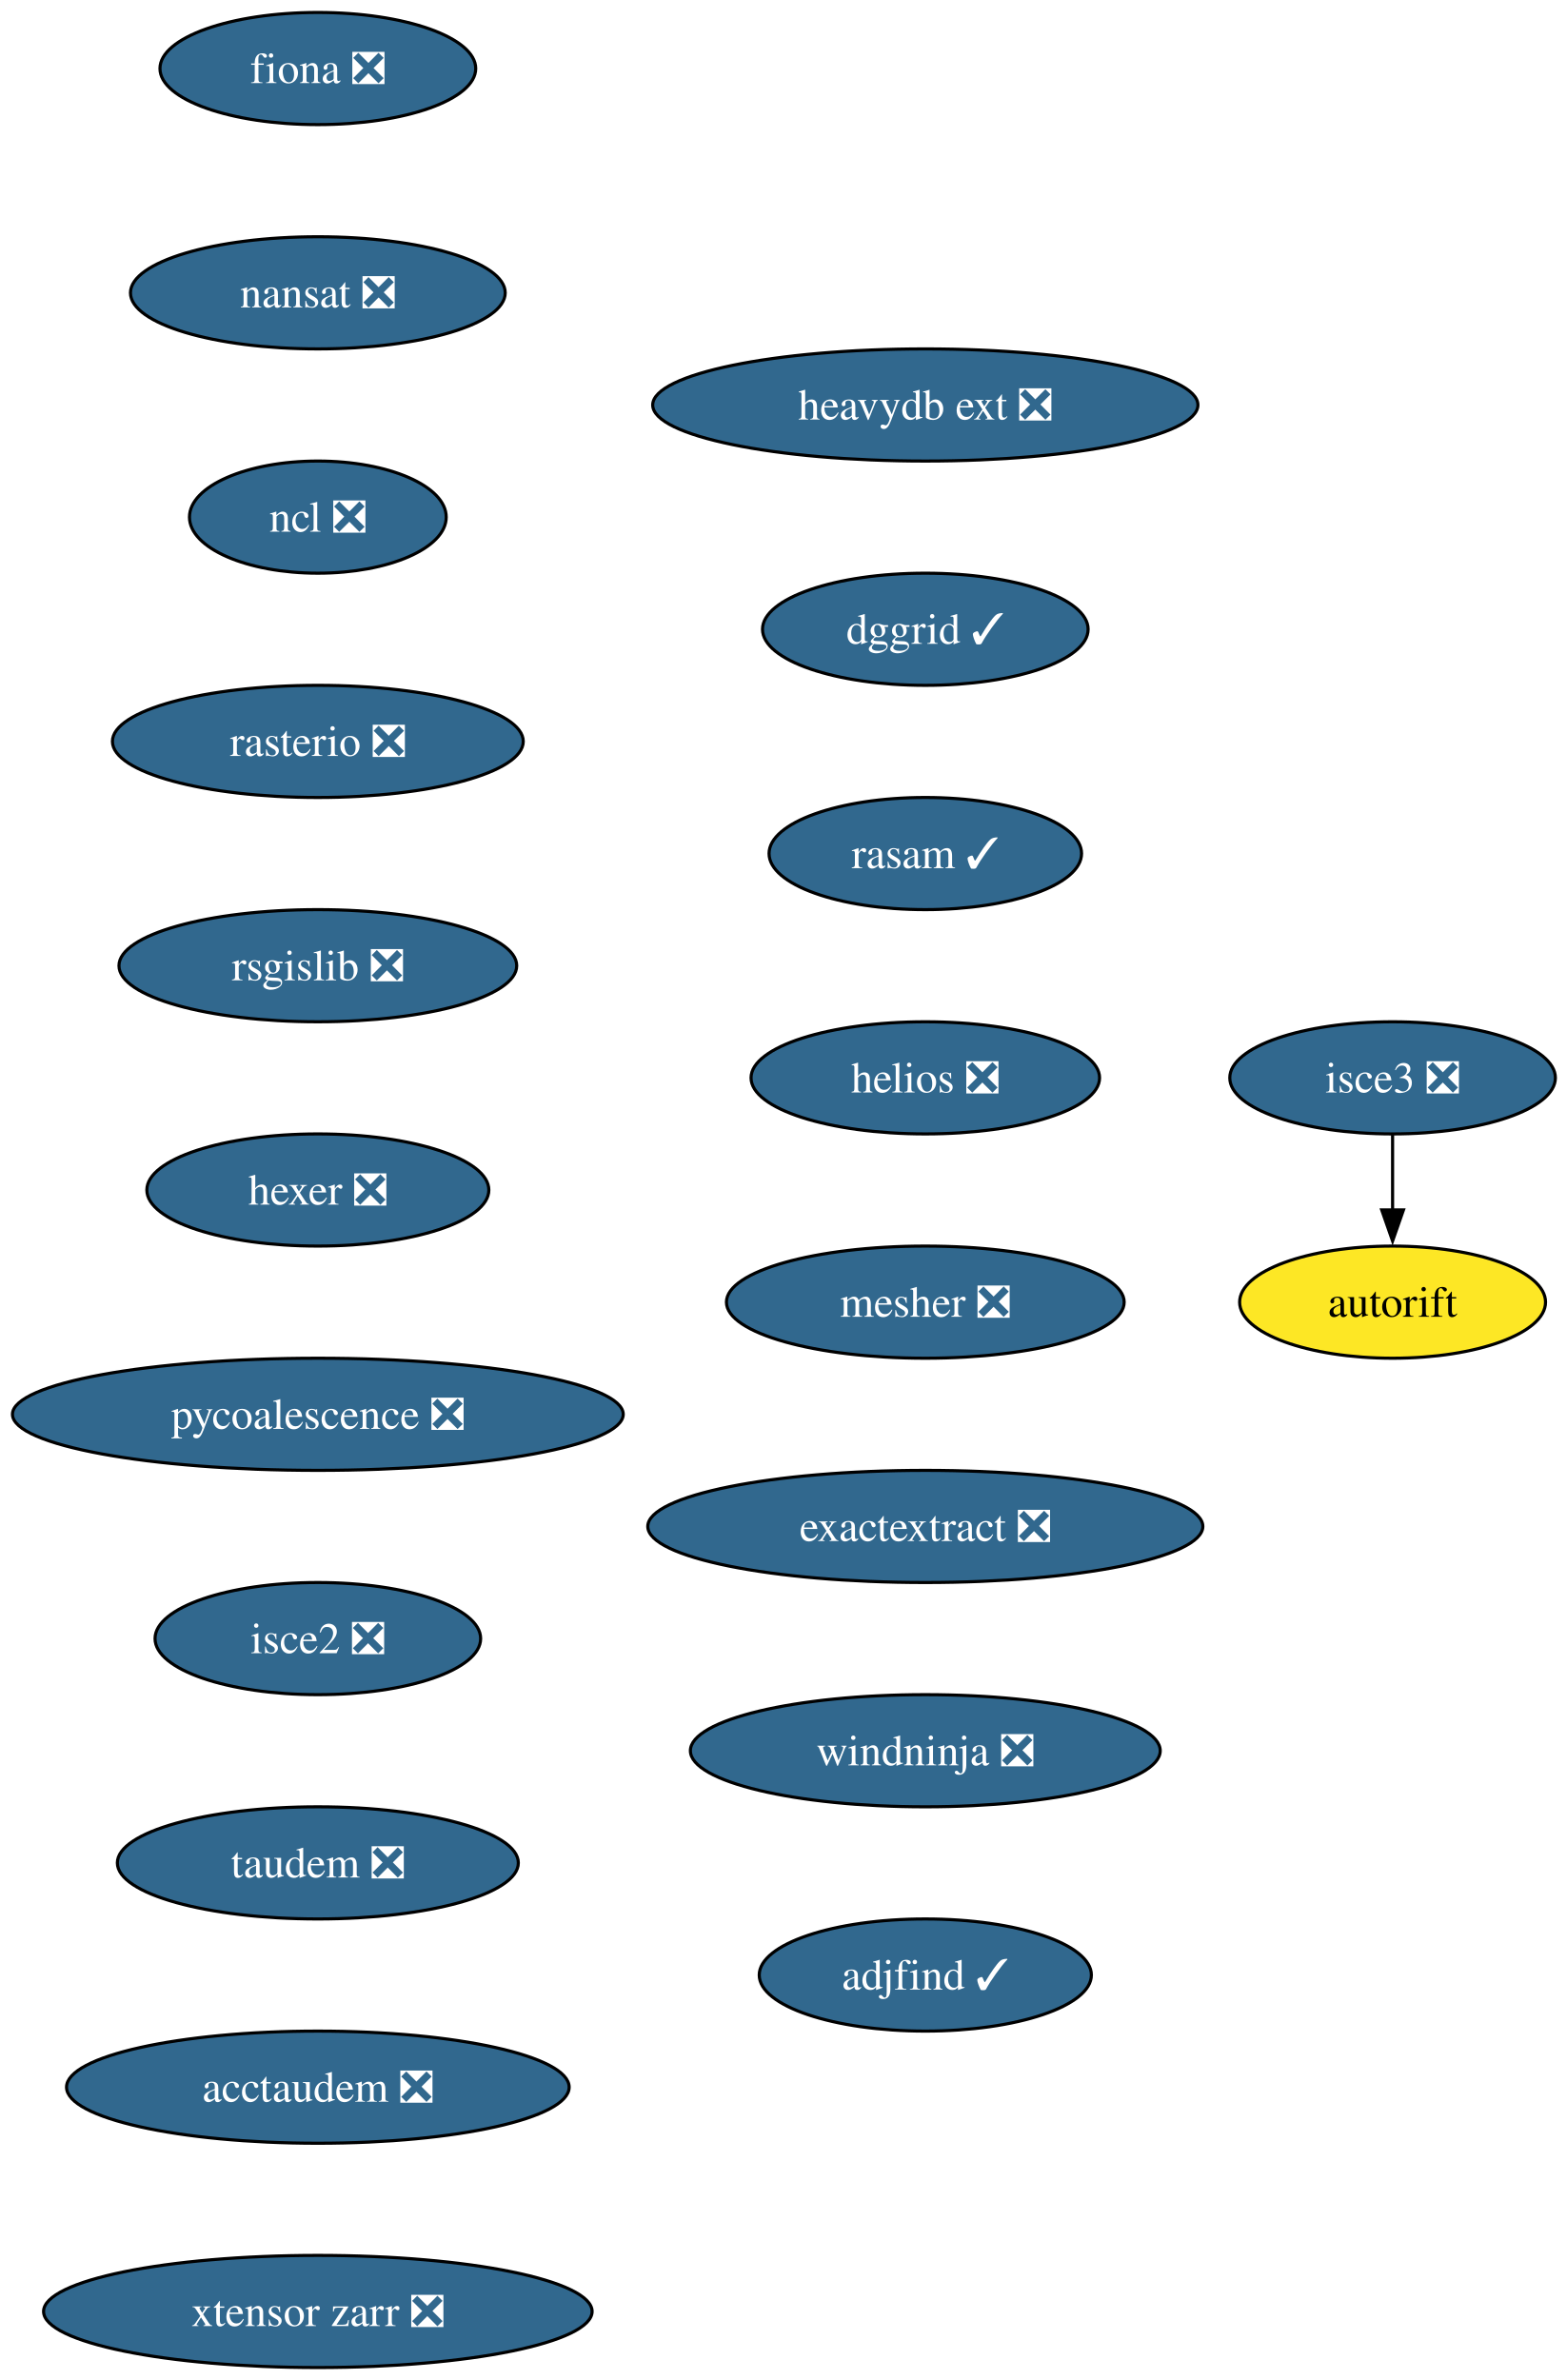
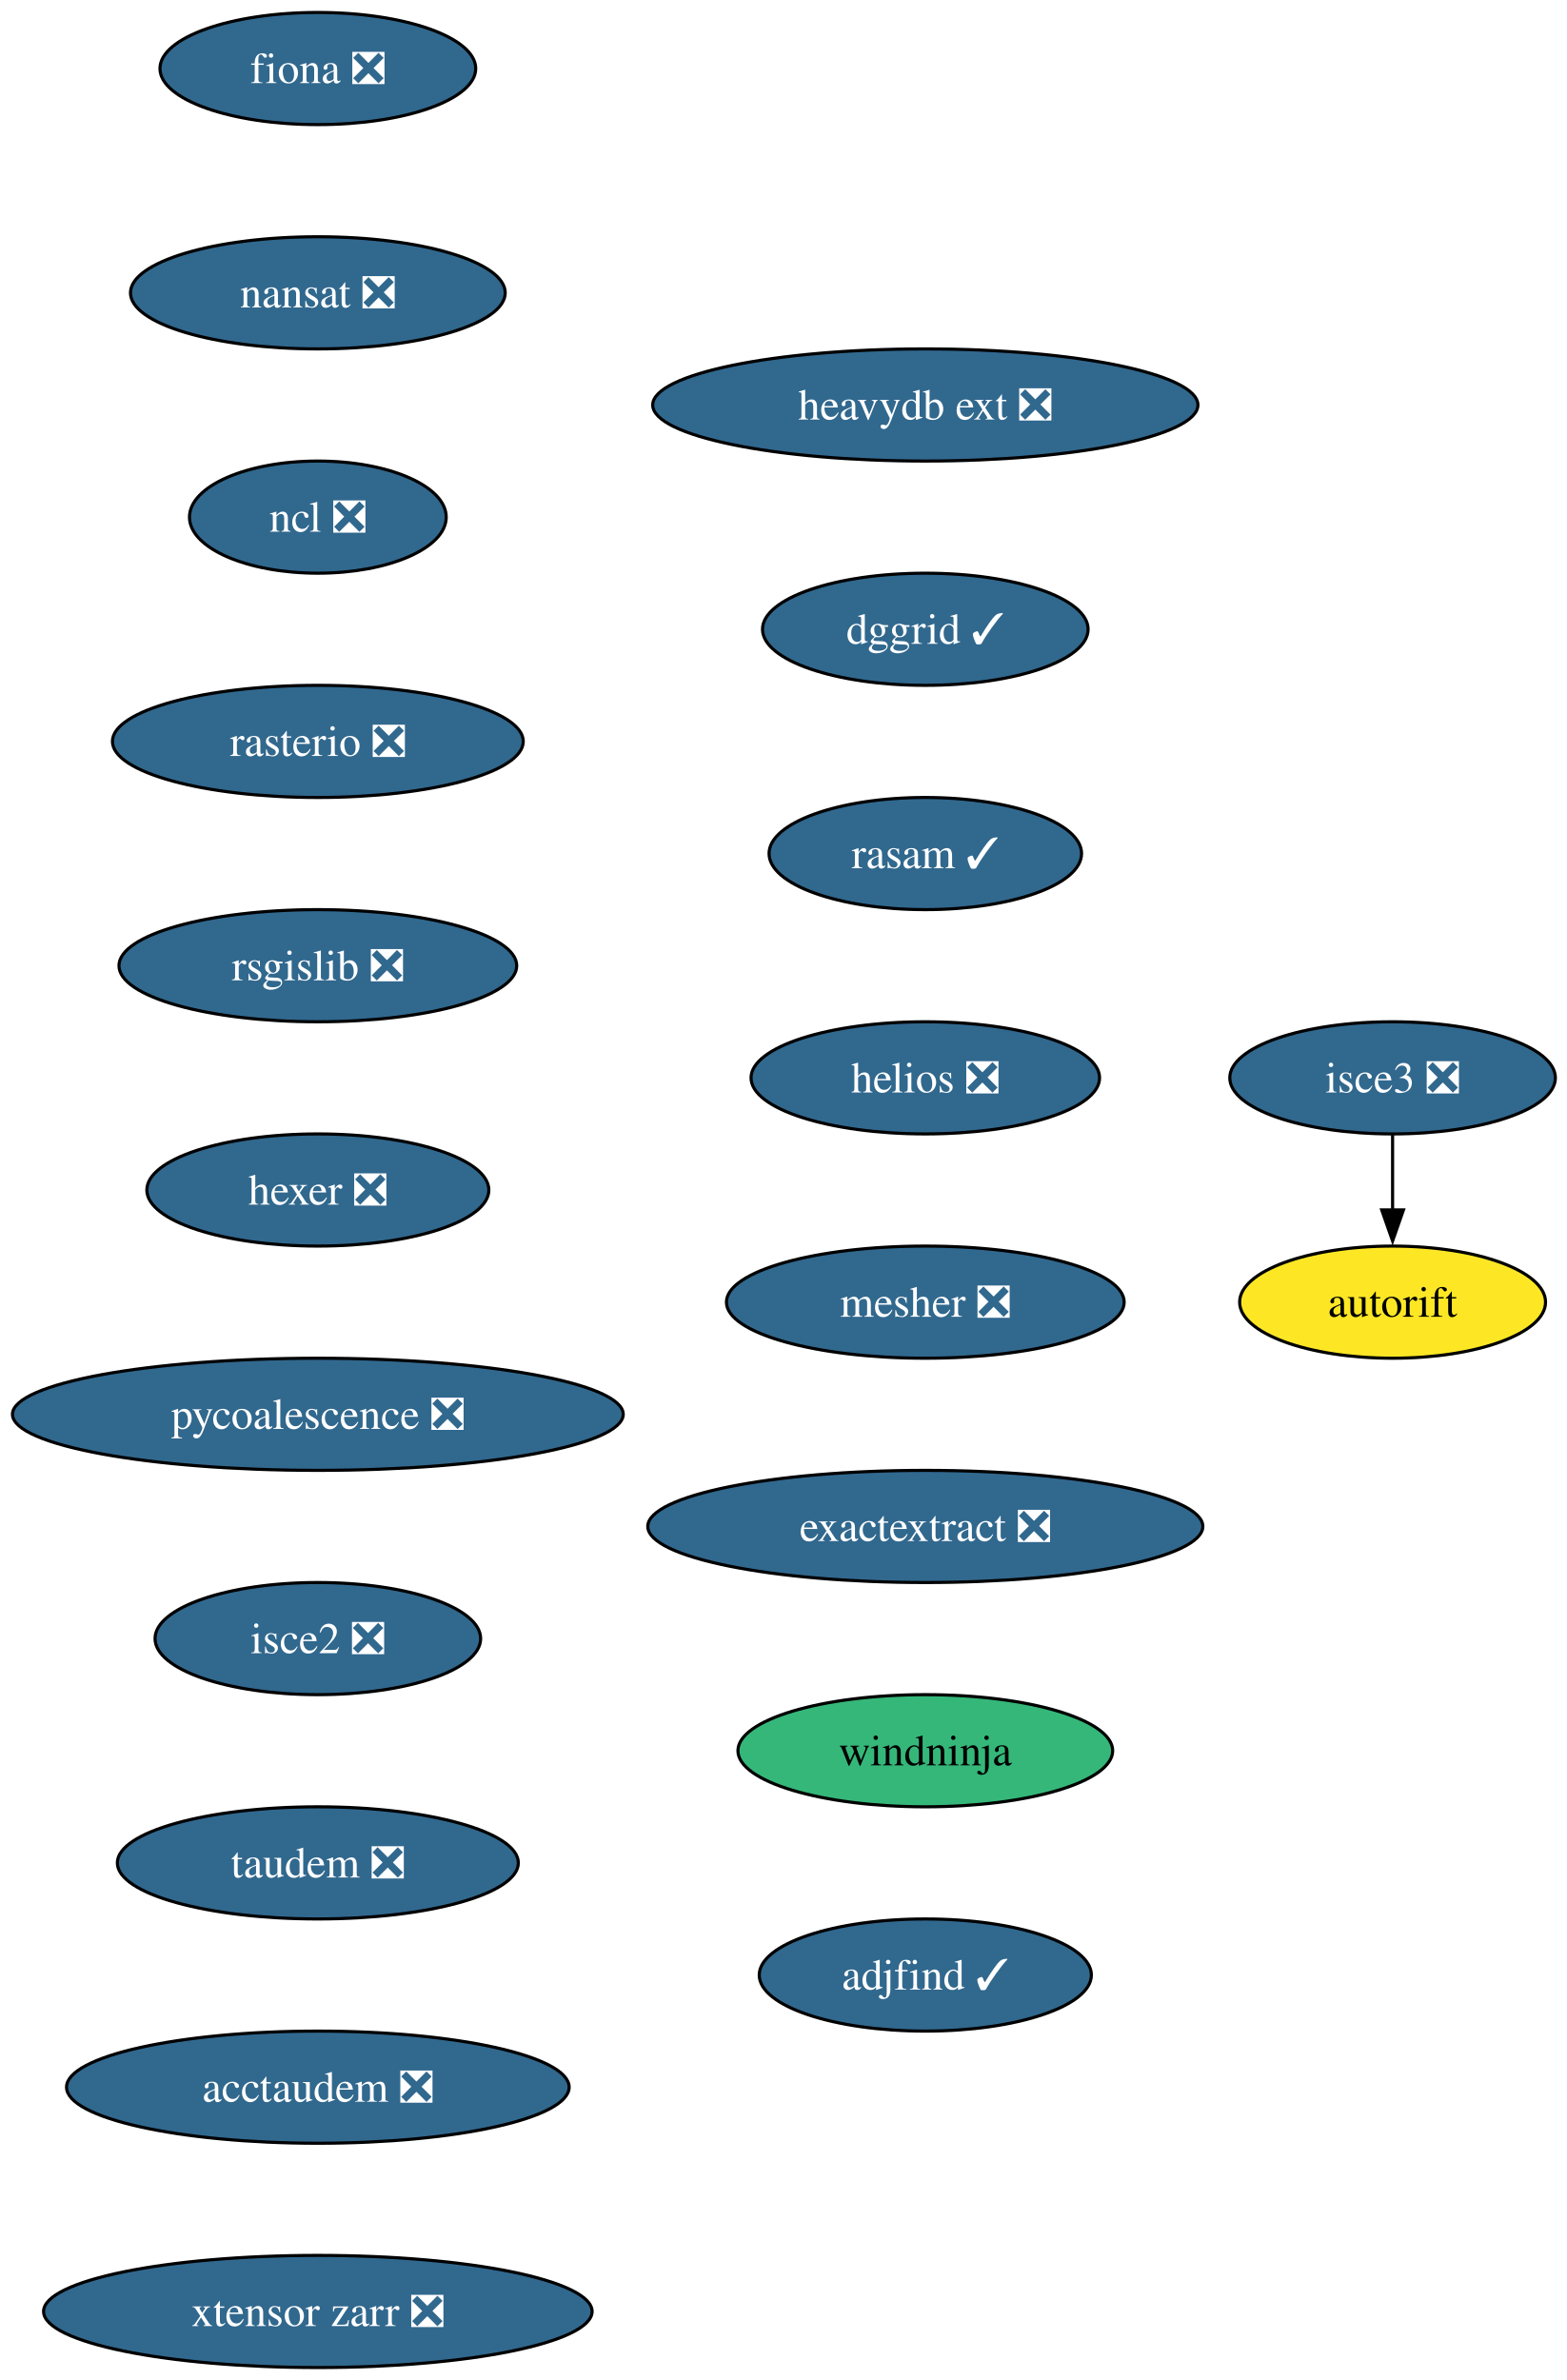
<svg xmlns="http://www.w3.org/2000/svg" xmlns:xlink="http://www.w3.org/1999/xlink" width="503pt" height="764pt" viewBox="0.00 0.00 503.00 764.00">
  <g id="graph0" class="graph" transform="scale(1 1) rotate(0) translate(4 760)">
    <polygon fill="white" stroke="none" points="-4,4 -4,-760 499.29,-760 499.29,4 -4,4" />
    <g id="node1" class="node">
      <g id="a_node1">
        <a xlink:href="https://github.com/conda-forge/fiona-feedstock/pull/239" xlink:title="fiona ❎">
          <ellipse fill="#31688e" stroke="black" cx="98.03" cy="-738" rx="50.68" ry="18" />
          <text xml:space="preserve" text-anchor="middle" x="98.03" y="-733.33" font-family="Times,serif" font-size="14.00" fill="white">fiona ❎</text>
        </a>
      </g>
    </g>
    <g id="node2" class="node">
      <g id="a_node2">
        <a xlink:href="https://github.com/conda-forge/nansat-feedstock/pull/44" xlink:title="nansat ❎">
          <ellipse fill="#31688e" stroke="black" cx="98.03" cy="-666" rx="60.15" ry="18" />
          <text xml:space="preserve" text-anchor="middle" x="98.03" y="-661.33" font-family="Times,serif" font-size="14.00" fill="white">nansat ❎</text>
        </a>
      </g>
    </g>
    <g id="node3" class="node">
      <g id="a_node3">
        <a xlink:href="https://github.com/conda-forge/ncl-feedstock/pull/167" xlink:title="ncl ❎">
          <ellipse fill="#31688e" stroke="black" cx="98.03" cy="-594" rx="41.21" ry="18" />
          <text xml:space="preserve" text-anchor="middle" x="98.03" y="-589.33" font-family="Times,serif" font-size="14.00" fill="white">ncl ❎</text>
        </a>
      </g>
    </g>
    <g id="node4" class="node">
      <g id="a_node4">
        <a xlink:href="https://github.com/conda-forge/rasterio-feedstock/pull/335" xlink:title="rasterio ❎">
          <ellipse fill="#31688e" stroke="black" cx="98.03" cy="-522" rx="65.94" ry="18" />
          <text xml:space="preserve" text-anchor="middle" x="98.03" y="-517.33" font-family="Times,serif" font-size="14.00" fill="white">rasterio ❎</text>
        </a>
      </g>
    </g>
    <g id="node5" class="node">
      <g id="a_node5">
        <a xlink:href="https://github.com/conda-forge/rsgislib-feedstock/pull/101" xlink:title="rsgislib ❎">
          <ellipse fill="#31688e" stroke="black" cx="98.03" cy="-450" rx="63.84" ry="18" />
          <text xml:space="preserve" text-anchor="middle" x="98.03" y="-445.32" font-family="Times,serif" font-size="14.00" fill="white">rsgislib ❎</text>
        </a>
      </g>
    </g>
    <g id="node6" class="node">
      <g id="a_node6">
        <a xlink:href="https://github.com/conda-forge/hexer-feedstock/pull/17" xlink:title="hexer ❎">
          <ellipse fill="#31688e" stroke="black" cx="98.03" cy="-378" rx="54.89" ry="18" />
          <text xml:space="preserve" text-anchor="middle" x="98.03" y="-373.32" font-family="Times,serif" font-size="14.00" fill="white">hexer ❎</text>
        </a>
      </g>
    </g>
    <g id="node7" class="node">
      <g id="a_node7">
        <a xlink:href="https://github.com/conda-forge/pycoalescence-feedstock/pull/65" xlink:title="pycoalescence ❎">
          <ellipse fill="#31688e" stroke="black" cx="98.03" cy="-306" rx="98.03" ry="18" />
          <text xml:space="preserve" text-anchor="middle" x="98.03" y="-301.32" font-family="Times,serif" font-size="14.00" fill="white">pycoalescence ❎</text>
        </a>
      </g>
    </g>
    <g id="node8" class="node">
      <g id="a_node8">
        <a xlink:href="https://github.com/conda-forge/isce2-feedstock/pull/81" xlink:title="isce2 ❎">
          <ellipse fill="#31688e" stroke="black" cx="98.03" cy="-234" rx="52.26" ry="18" />
          <text xml:space="preserve" text-anchor="middle" x="98.03" y="-229.32" font-family="Times,serif" font-size="14.00" fill="white">isce2 ❎</text>
        </a>
      </g>
    </g>
    <g id="node9" class="node">
      <g id="a_node9">
        <a xlink:href="https://github.com/conda-forge/taudem-feedstock/pull/22" xlink:title="taudem ❎">
          <ellipse fill="#31688e" stroke="black" cx="98.03" cy="-162" rx="64.36" ry="18" />
          <text xml:space="preserve" text-anchor="middle" x="98.03" y="-157.32" font-family="Times,serif" font-size="14.00" fill="white">taudem ❎</text>
        </a>
      </g>
    </g>
    <g id="node11" class="node">
      <g id="a_node11">
        <a xlink:href="https://github.com/conda-forge/acctaudem-feedstock/pull/17" xlink:title="acctaudem ❎">
          <ellipse fill="#31688e" stroke="black" cx="98.03" cy="-90" rx="80.67" ry="18" />
          <text xml:space="preserve" text-anchor="middle" x="98.03" y="-85.33" font-family="Times,serif" font-size="14.00" fill="white">acctaudem ❎</text>
        </a>
      </g>
    </g>
    <g id="node10" class="node">
      <g id="a_node10">
        <a xlink:href="https://github.com/conda-forge/autorift-feedstock" xlink:title="autorift">
          <ellipse fill="#fde725" stroke="black" cx="443.03" cy="-342" rx="49.1" ry="18" />
          <text xml:space="preserve" text-anchor="middle" x="443.03" y="-337.32" font-family="Times,serif" font-size="14.00">autorift</text>
        </a>
      </g>
    </g>
    <g id="node12" class="node">
      <g id="a_node12">
        <a xlink:href="https://github.com/conda-forge/xtensor-zarr-feedstock/pull/17" xlink:title="xtensor zarr ❎">
          <ellipse fill="#31688e" stroke="black" cx="98.03" cy="-18" rx="88.04" ry="18" />
          <text xml:space="preserve" text-anchor="middle" x="98.03" y="-13.32" font-family="Times,serif" font-size="14.00" fill="white">xtensor zarr ❎</text>
        </a>
      </g>
    </g>
    <g id="node13" class="node">
      <g id="a_node13">
        <a xlink:href="https://github.com/conda-forge/isce3-feedstock/pull/100" xlink:title="isce3 ❎">
          <ellipse fill="#31688e" stroke="black" cx="443.03" cy="-414" rx="52.26" ry="18" />
          <text xml:space="preserve" text-anchor="middle" x="443.03" y="-409.32" font-family="Times,serif" font-size="14.00" fill="white">isce3 ❎</text>
        </a>
      </g>
    </g>
    <g id="edge11" class="edge">
      <path fill="none" stroke="black" d="M443.03,-395.7C443.03,-388.41 443.03,-379.73 443.03,-371.54" />
      <polygon fill="black" stroke="black" points="446.53,-371.62 443.03,-361.62 439.53,-371.62 446.53,-371.62" />
    </g>
    <g id="node14" class="node">
      <g id="a_node14">
        <a xlink:href="https://github.com/conda-forge/heavydb-ext-feedstock/pull/98" xlink:title="heavydb ext ❎">
          <ellipse fill="#31688e" stroke="black" cx="293.03" cy="-630" rx="87.51" ry="18" />
          <text xml:space="preserve" text-anchor="middle" x="293.03" y="-625.33" font-family="Times,serif" font-size="14.00" fill="white">heavydb ext ❎</text>
        </a>
      </g>
    </g>
    <g id="node15" class="node">
      <g id="a_node15">
        <a xlink:href="https://github.com/conda-forge/dggrid-feedstock/pull/21" xlink:title="dggrid ✓">
          <ellipse fill="#31688e" stroke="black" cx="293.03" cy="-558" rx="52.26" ry="18" />
          <text xml:space="preserve" text-anchor="middle" x="293.03" y="-553.33" font-family="Times,serif" font-size="14.00" fill="white">dggrid ✓</text>
        </a>
      </g>
    </g>
    <g id="node16" class="node">
      <g id="a_node16">
        <a xlink:href="https://github.com/conda-forge/rasam-feedstock/pull/5" xlink:title="rasam ✓">
          <ellipse fill="#31688e" stroke="black" cx="293.03" cy="-486" rx="50.16" ry="18" />
          <text xml:space="preserve" text-anchor="middle" x="293.03" y="-481.32" font-family="Times,serif" font-size="14.00" fill="white">rasam ✓</text>
        </a>
      </g>
    </g>
    <g id="node17" class="node">
      <g id="a_node17">
        <a xlink:href="https://github.com/conda-forge/helios-feedstock/pull/27" xlink:title="helios ❎">
          <ellipse fill="#31688e" stroke="black" cx="293.03" cy="-414" rx="55.94" ry="18" />
          <text xml:space="preserve" text-anchor="middle" x="293.03" y="-409.32" font-family="Times,serif" font-size="14.00" fill="white">helios ❎</text>
        </a>
      </g>
    </g>
    <g id="node18" class="node">
      <g id="a_node18">
        <a xlink:href="https://github.com/conda-forge/mesher-feedstock/pull/21" xlink:title="mesher ❎">
          <ellipse fill="#31688e" stroke="black" cx="293.03" cy="-342" rx="63.84" ry="18" />
          <text xml:space="preserve" text-anchor="middle" x="293.03" y="-337.32" font-family="Times,serif" font-size="14.00" fill="white">mesher ❎</text>
        </a>
      </g>
    </g>
    <g id="node19" class="node">
      <g id="a_node19">
        <a xlink:href="https://github.com/conda-forge/exactextract-feedstock/pull/28" xlink:title="exactextract ❎">
          <ellipse fill="#31688e" stroke="black" cx="293.03" cy="-270" rx="89.09" ry="18" />
          <text xml:space="preserve" text-anchor="middle" x="293.03" y="-265.32" font-family="Times,serif" font-size="14.00" fill="white">exactextract ❎</text>
        </a>
      </g>
    </g>
    <g id="node20" class="node">
      <g id="a_node20">
-         <a xlink:href="https://github.com/conda-forge/windninja-feedstock/pull/18" xlink:title="windninja ❎">
-           <ellipse fill="#31688e" stroke="black" cx="293.03" cy="-198" rx="75.41" ry="18" />
-           <text xml:space="preserve" text-anchor="middle" x="293.03" y="-193.32" font-family="Times,serif" font-size="14.00" fill="white">windninja ❎</text>
+         <a xlink:href="https://github.com/conda-forge/windninja-feedstock" xlink:title="windninja">
+           <ellipse fill="#35b779" stroke="black" cx="293.03" cy="-198" rx="60.15" ry="18" />
+           <text xml:space="preserve" text-anchor="middle" x="293.03" y="-193.32" font-family="Times,serif" font-size="14.00">windninja</text>
        </a>
      </g>
    </g>
    <g id="node21" class="node">
      <g id="a_node21">
        <a xlink:href="https://github.com/conda-forge/adjfind-feedstock/pull/2" xlink:title="adjfind ✓">
          <ellipse fill="#31688e" stroke="black" cx="293.03" cy="-126" rx="53.31" ry="18" />
          <text xml:space="preserve" text-anchor="middle" x="293.03" y="-121.33" font-family="Times,serif" font-size="14.00" fill="white">adjfind ✓</text>
        </a>
      </g>
    </g>
  </g>
</svg>
